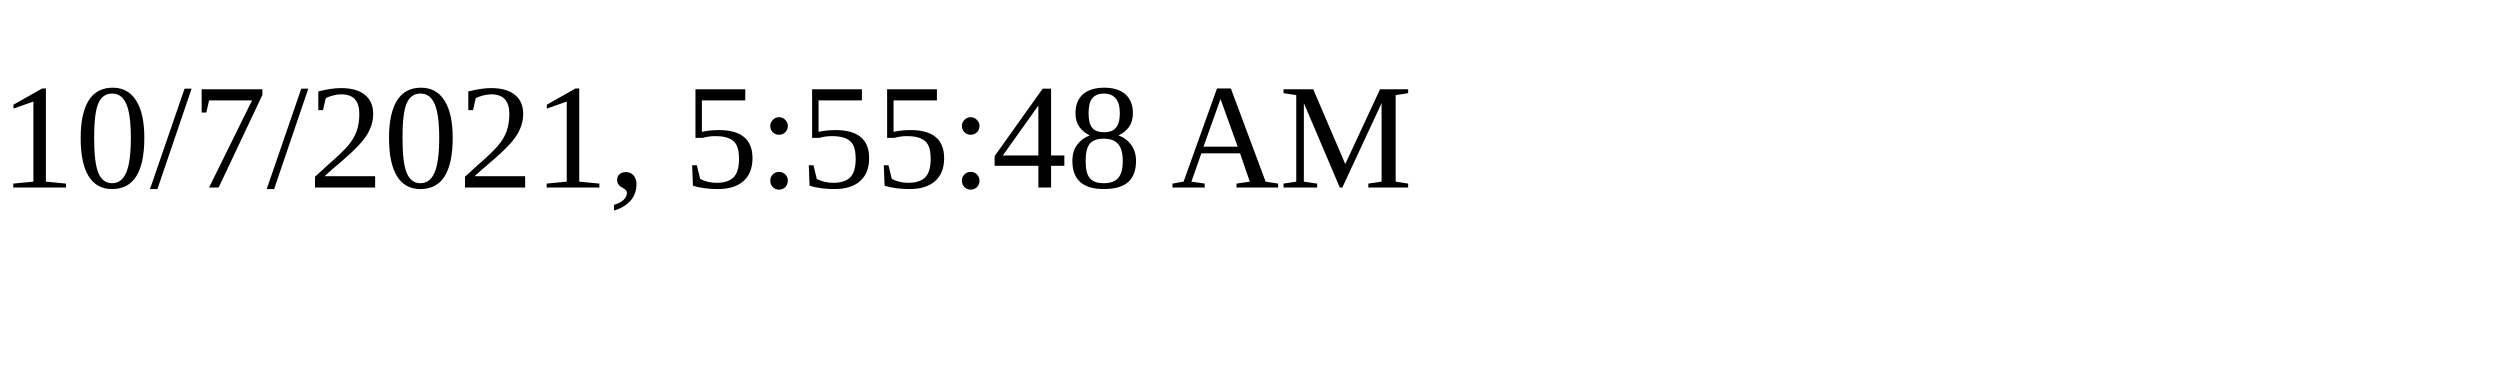
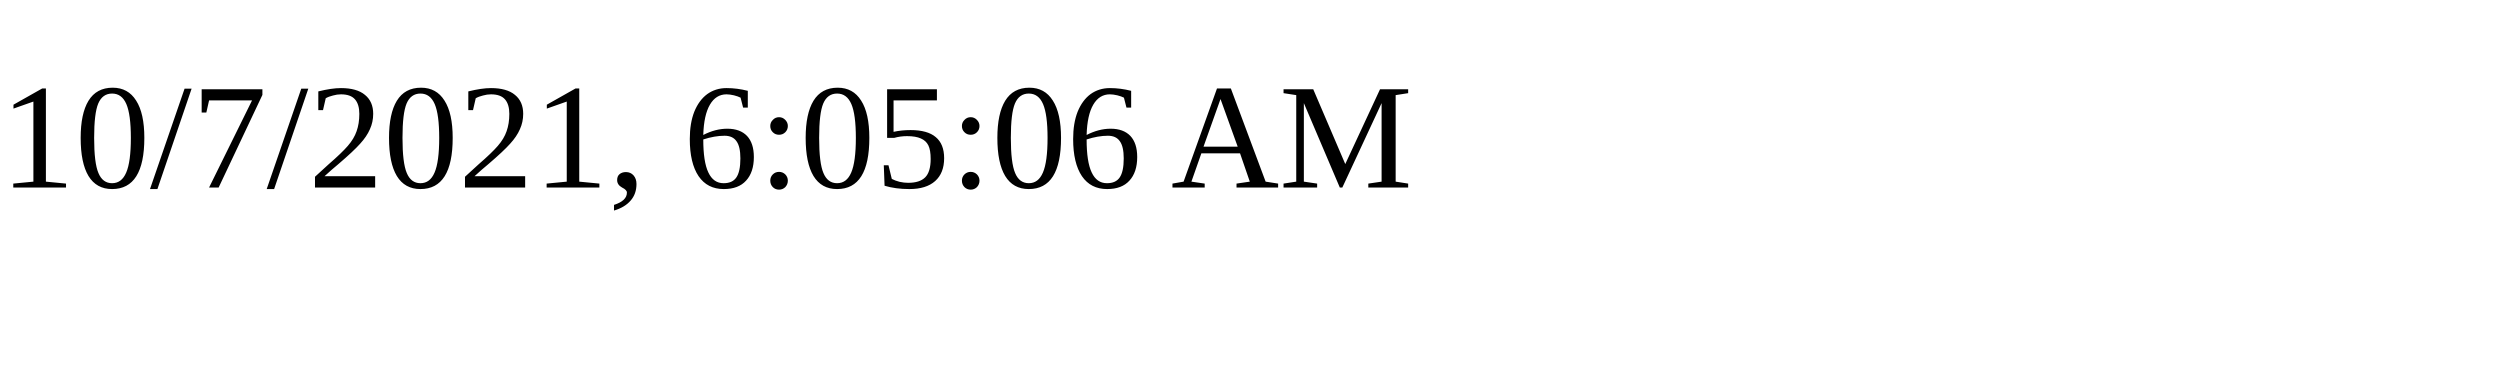
<svg xmlns="http://www.w3.org/2000/svg" height="30" width="200">
-   <text x="0" y="15">10/7/2021, 5:55:48 AM</text>
+   <text x="0" y="15">10/7/2021, 6:05:06 AM</text>
</svg>
